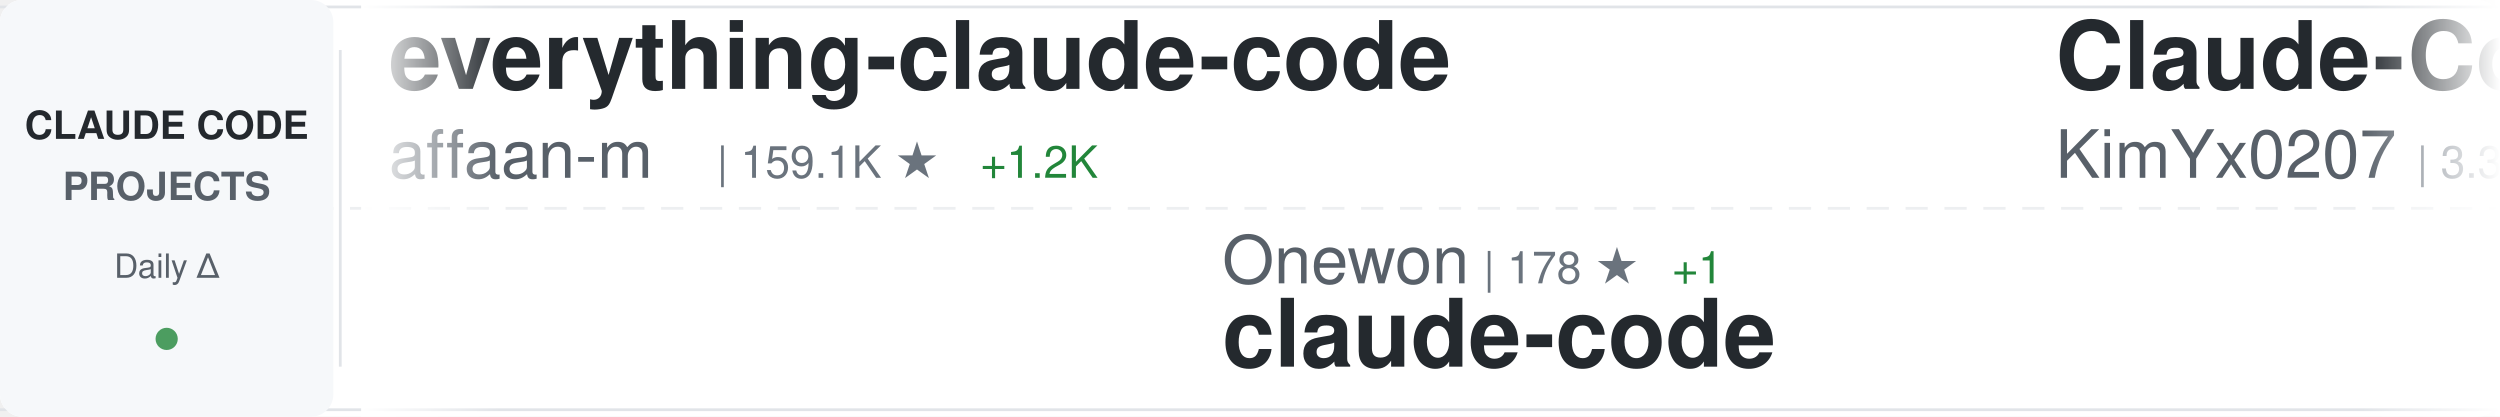
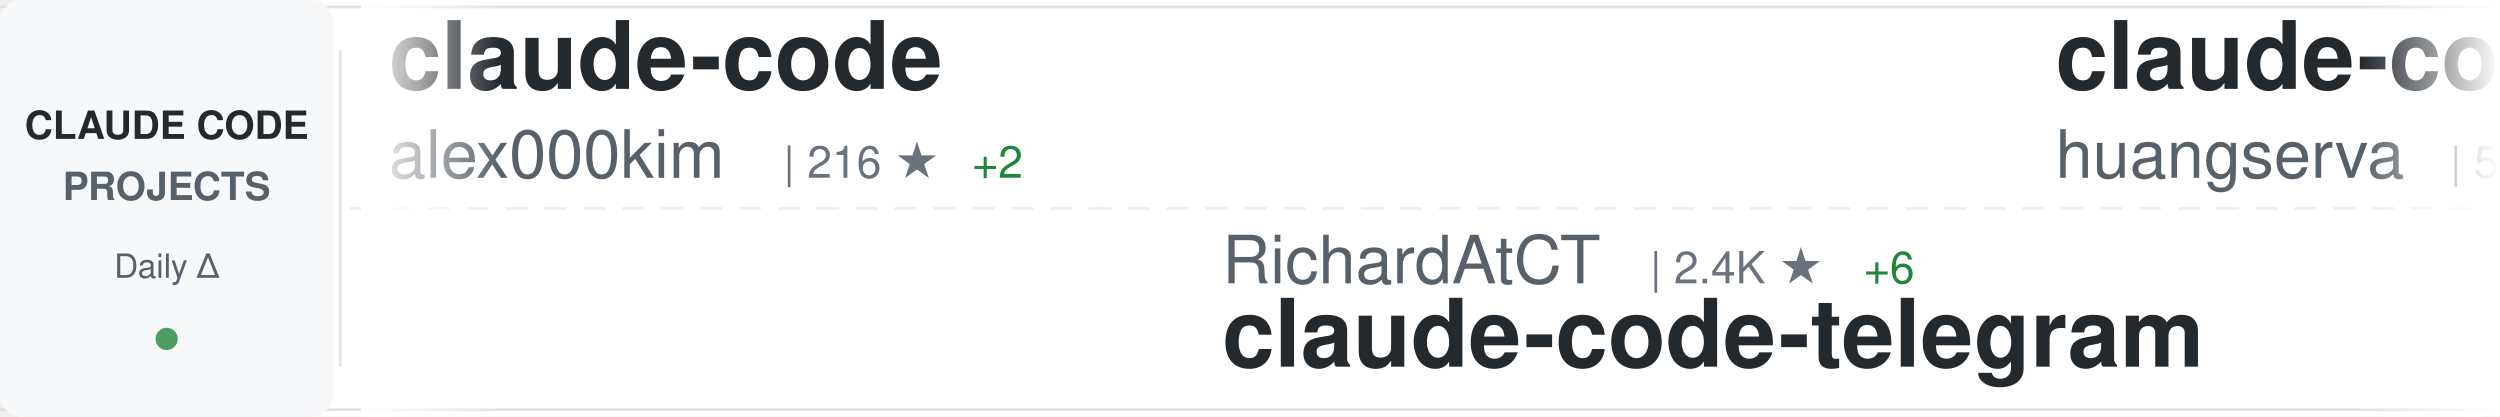
<svg xmlns="http://www.w3.org/2000/svg" width="900" height="150">
  <defs>
    <linearGradient id="awesomeLeftFade" x1="0%" y1="0%" x2="100%" y2="0%">
      <stop offset="0%" style="stop-color:#ffffff;stop-opacity:1" />
      <stop offset="100%" style="stop-color:#ffffff;stop-opacity:0" />
    </linearGradient>
    <linearGradient id="awesomeRightFade" x1="0%" y1="0%" x2="100%" y2="0%">
      <stop offset="0%" style="stop-color:#ffffff;stop-opacity:0" />
      <stop offset="100%" style="stop-color:#ffffff;stop-opacity:1" />
    </linearGradient>
  </defs>
  <rect width="900" height="150" fill="#ffffff" rx="8" />
  <rect x="0" y="2" width="900" height="1" fill="#e1e4e8" />
  <rect x="0" y="147" width="900" height="1" fill="#e1e4e8" />
  <line x1="0" y1="75" x2="900" y2="75" stroke="#e1e4e8" stroke-width="1" stroke-dasharray="8 6" opacity="0.6" />
  <rect x="0" y="0" width="120" height="150" fill="#f6f8fa" rx="8" />
  <text x="60" y="50" font-family="-apple-system, BlinkMacSystemFont, 'Segoe UI', Helvetica, Arial, sans-serif" font-size="14" font-weight="600" fill="#24292e" text-anchor="middle">CLAUDE CODE</text>
  <text x="60" y="72" font-family="-apple-system, BlinkMacSystemFont, 'Segoe UI', Helvetica, Arial, sans-serif" font-size="14" font-weight="600" fill="#586069" text-anchor="middle">PROJECTS</text>
  <text x="60" y="100" font-family="-apple-system, BlinkMacSystemFont, 'Segoe UI', Helvetica, Arial, sans-serif" font-size="12" font-weight="500" fill="#586069" text-anchor="middle">Daily Δ</text>
  <circle cx="60" cy="122" r="4" fill="#22863a" opacity="0.8" />
  <rect x="122" y="18" width="1" height="114" fill="#e1e4e8" />
  <clipPath id="awesomeTickerClip">
    <rect x="130" y="0" width="770" height="150" />
  </clipPath>
  <g clip-path="url(#awesomeTickerClip)">
    <g id="awesomeTickerItems">
      <animateTransform attributeName="transform" attributeType="XML" type="translate" from="0 0" to="-3000 0" dur="54s" repeatCount="indefinite" />
      <g transform="translate(0, 0)">
-         <text x="140" y="32" font-family="-apple-system, BlinkMacSystemFont, 'Segoe UI', Helvetica, Arial, sans-serif" font-size="34" font-weight="600" fill="#24292e">everything-claude-code</text>
-         <text x="140" y="64" font-family="-apple-system, BlinkMacSystemFont, 'Segoe UI', Helvetica, Arial, sans-serif" font-size="24" font-weight="400" fill="#586069">affaan-m</text>
-         <text x="258" y="64" font-family="-apple-system, BlinkMacSystemFont, 'Segoe UI', Helvetica, Arial, sans-serif" font-size="16" font-weight="500" fill="#6a737d">| 159.1K ★</text>
-         <text x="353" y="64" font-family="-apple-system, BlinkMacSystemFont, 'Segoe UI', Helvetica, Arial, sans-serif" font-size="16" font-weight="500" fill="#22863a"> +1.2K</text>
+         <text x="140" y="32" font-family="-apple-system, BlinkMacSystemFont, 'Segoe UI', Helvetica, Arial, sans-serif" font-size="34" font-weight="600" fill="#24292e">claude-code</text>
+         <text x="140" y="64" font-family="-apple-system, BlinkMacSystemFont, 'Segoe UI', Helvetica, Arial, sans-serif" font-size="24" font-weight="400" fill="#586069">alex000kim</text>
+         <text x="282" y="64" font-family="-apple-system, BlinkMacSystemFont, 'Segoe UI', Helvetica, Arial, sans-serif" font-size="16" font-weight="500" fill="#6a737d">| 216 ★</text>
+         <text x="350" y="64" font-family="-apple-system, BlinkMacSystemFont, 'Segoe UI', Helvetica, Arial, sans-serif" font-size="16" font-weight="500" fill="#22863a"> +2</text>
      </g>
      <g transform="translate(300, 0)">
-         <text x="140" y="102" font-family="-apple-system, BlinkMacSystemFont, 'Segoe UI', Helvetica, Arial, sans-serif" font-size="24" font-weight="400" fill="#586069">Onewon</text>
-         <text x="234" y="102" font-family="-apple-system, BlinkMacSystemFont, 'Segoe UI', Helvetica, Arial, sans-serif" font-size="16" font-weight="500" fill="#6a737d">| 178 ★</text>
-         <text x="302" y="102" font-family="-apple-system, BlinkMacSystemFont, 'Segoe UI', Helvetica, Arial, sans-serif" font-size="16" font-weight="500" fill="#22863a"> +1</text>
+         <text x="140" y="102" font-family="-apple-system, BlinkMacSystemFont, 'Segoe UI', Helvetica, Arial, sans-serif" font-size="24" font-weight="400" fill="#586069">RichardAtCT</text>
+         <text x="294" y="102" font-family="-apple-system, BlinkMacSystemFont, 'Segoe UI', Helvetica, Arial, sans-serif" font-size="16" font-weight="500" fill="#6a737d">| 2.4K ★</text>
+         <text x="371" y="102" font-family="-apple-system, BlinkMacSystemFont, 'Segoe UI', Helvetica, Arial, sans-serif" font-size="16" font-weight="500" fill="#22863a"> +6</text>
+         <text x="140" y="132" font-family="-apple-system, BlinkMacSystemFont, 'Segoe UI', Helvetica, Arial, sans-serif" font-size="34" font-weight="600" fill="#24292e">claude-code-telegram</text>
+       </g>
+       <g transform="translate(600, 0)">
+         <text x="140" y="32" font-family="-apple-system, BlinkMacSystemFont, 'Segoe UI', Helvetica, Arial, sans-serif" font-size="34" font-weight="600" fill="#24292e">claude-code-cli</text>
+         <text x="140" y="64" font-family="-apple-system, BlinkMacSystemFont, 'Segoe UI', Helvetica, Arial, sans-serif" font-size="24" font-weight="400" fill="#586069">huangserva</text>
+         <text x="282" y="64" font-family="-apple-system, BlinkMacSystemFont, 'Segoe UI', Helvetica, Arial, sans-serif" font-size="16" font-weight="500" fill="#6a737d">| 552 ★</text>
+       </g>
+       <g transform="translate(900, 0)">
+         <text x="140" y="102" font-family="-apple-system, BlinkMacSystemFont, 'Segoe UI', Helvetica, Arial, sans-serif" font-size="24" font-weight="400" fill="#586069">obra</text>
+         <text x="210" y="102" font-family="-apple-system, BlinkMacSystemFont, 'Segoe UI', Helvetica, Arial, sans-serif" font-size="16" font-weight="500" fill="#6a737d">| 157.2K ★</text>
+         <text x="305" y="102" font-family="-apple-system, BlinkMacSystemFont, 'Segoe UI', Helvetica, Arial, sans-serif" font-size="16" font-weight="500" fill="#22863a"> +1.7K</text>
+         <text x="140" y="132" font-family="-apple-system, BlinkMacSystemFont, 'Segoe UI', Helvetica, Arial, sans-serif" font-size="34" font-weight="600" fill="#24292e">superpowers</text>
+       </g>
+       <g transform="translate(1200, 0)">
+         <text x="140" y="32" font-family="-apple-system, BlinkMacSystemFont, 'Segoe UI', Helvetica, Arial, sans-serif" font-size="34" font-weight="600" fill="#24292e">happy</text>
+         <text x="140" y="64" font-family="-apple-system, BlinkMacSystemFont, 'Segoe UI', Helvetica, Arial, sans-serif" font-size="24" font-weight="400" fill="#586069">slopus</text>
+         <text x="234" y="64" font-family="-apple-system, BlinkMacSystemFont, 'Segoe UI', Helvetica, Arial, sans-serif" font-size="16" font-weight="500" fill="#6a737d">| 18.6K ★</text>
+         <text x="320" y="64" font-family="-apple-system, BlinkMacSystemFont, 'Segoe UI', Helvetica, Arial, sans-serif" font-size="16" font-weight="500" fill="#22863a"> +109</text>
+       </g>
+       <g transform="translate(1500, 0)">
+         <text x="140" y="102" font-family="-apple-system, BlinkMacSystemFont, 'Segoe UI', Helvetica, Arial, sans-serif" font-size="24" font-weight="400" fill="#586069">anthropics</text>
+         <text x="282" y="102" font-family="-apple-system, BlinkMacSystemFont, 'Segoe UI', Helvetica, Arial, sans-serif" font-size="16" font-weight="500" fill="#6a737d">| 798 ★</text>
+         <text x="350" y="102" font-family="-apple-system, BlinkMacSystemFont, 'Segoe UI', Helvetica, Arial, sans-serif" font-size="16" font-weight="500" fill="#22863a"> +2</text>
+         <text x="140" y="132" font-family="-apple-system, BlinkMacSystemFont, 'Segoe UI', Helvetica, Arial, sans-serif" font-size="34" font-weight="600" fill="#24292e">claude-code-base-action</text>
+       </g>
+       <g transform="translate(1800, 0)">
+         <text x="140" y="32" font-family="-apple-system, BlinkMacSystemFont, 'Segoe UI', Helvetica, Arial, sans-serif" font-size="34" font-weight="600" fill="#24292e">claude-code-settings</text>
+         <text x="140" y="64" font-family="-apple-system, BlinkMacSystemFont, 'Segoe UI', Helvetica, Arial, sans-serif" font-size="24" font-weight="400" fill="#586069">feiskyer</text>
+         <text x="258" y="64" font-family="-apple-system, BlinkMacSystemFont, 'Segoe UI', Helvetica, Arial, sans-serif" font-size="16" font-weight="500" fill="#6a737d">| 1.4K ★</text>
+         <text x="335" y="64" font-family="-apple-system, BlinkMacSystemFont, 'Segoe UI', Helvetica, Arial, sans-serif" font-size="16" font-weight="500" fill="#22863a"> +1</text>
+       </g>
+       <g transform="translate(2100, 0)">
+         <text x="140" y="102" font-family="-apple-system, BlinkMacSystemFont, 'Segoe UI', Helvetica, Arial, sans-serif" font-size="24" font-weight="400" fill="#586069">isboyjc</text>
+         <text x="246" y="102" font-family="-apple-system, BlinkMacSystemFont, 'Segoe UI', Helvetica, Arial, sans-serif" font-size="16" font-weight="500" fill="#6a737d">| 150 ★</text>
+         <text x="314" y="102" font-family="-apple-system, BlinkMacSystemFont, 'Segoe UI', Helvetica, Arial, sans-serif" font-size="16" font-weight="500" fill="#22863a"> +1</text>
        <text x="140" y="132" font-family="-apple-system, BlinkMacSystemFont, 'Segoe UI', Helvetica, Arial, sans-serif" font-size="34" font-weight="600" fill="#24292e">claude-code</text>
      </g>
-       <g transform="translate(600, 0)">
-         <text x="140" y="32" font-family="-apple-system, BlinkMacSystemFont, 'Segoe UI', Helvetica, Arial, sans-serif" font-size="34" font-weight="600" fill="#24292e">Claude-Code-x-OpenClaw-G...</text>
-         <text x="140" y="64" font-family="-apple-system, BlinkMacSystemFont, 'Segoe UI', Helvetica, Arial, sans-serif" font-size="24" font-weight="400" fill="#586069">KimYx0207</text>
-         <text x="270" y="64" font-family="-apple-system, BlinkMacSystemFont, 'Segoe UI', Helvetica, Arial, sans-serif" font-size="16" font-weight="500" fill="#6a737d">| 3.3K ★</text>
-         <text x="347" y="64" font-family="-apple-system, BlinkMacSystemFont, 'Segoe UI', Helvetica, Arial, sans-serif" font-size="16" font-weight="500" fill="#22863a"> +26</text>
+       <g transform="translate(2400, 0)">
+         <text x="140" y="32" font-family="-apple-system, BlinkMacSystemFont, 'Segoe UI', Helvetica, Arial, sans-serif" font-size="34" font-weight="600" fill="#24292e">Claude-Code-Game-Studios</text>
+         <text x="140" y="64" font-family="-apple-system, BlinkMacSystemFont, 'Segoe UI', Helvetica, Arial, sans-serif" font-size="24" font-weight="400" fill="#586069">Donchitos</text>
+         <text x="270" y="64" font-family="-apple-system, BlinkMacSystemFont, 'Segoe UI', Helvetica, Arial, sans-serif" font-size="16" font-weight="500" fill="#6a737d">| 11.5K ★</text>
+         <text x="356" y="64" font-family="-apple-system, BlinkMacSystemFont, 'Segoe UI', Helvetica, Arial, sans-serif" font-size="16" font-weight="500" fill="#22863a"> +335</text>
      </g>
-       <g transform="translate(900, 0)">
-         <text x="140" y="102" font-family="-apple-system, BlinkMacSystemFont, 'Segoe UI', Helvetica, Arial, sans-serif" font-size="24" font-weight="400" fill="#586069">1rgs</text>
-         <text x="210" y="102" font-family="-apple-system, BlinkMacSystemFont, 'Segoe UI', Helvetica, Arial, sans-serif" font-size="16" font-weight="500" fill="#6a737d">| 3.4K ★</text>
-         <text x="287" y="102" font-family="-apple-system, BlinkMacSystemFont, 'Segoe UI', Helvetica, Arial, sans-serif" font-size="16" font-weight="500" fill="#22863a"> +5</text>
-         <text x="140" y="132" font-family="-apple-system, BlinkMacSystemFont, 'Segoe UI', Helvetica, Arial, sans-serif" font-size="34" font-weight="600" fill="#24292e">claude-code-proxy</text>
+       <g transform="translate(2700, 0)">
+         <text x="140" y="102" font-family="-apple-system, BlinkMacSystemFont, 'Segoe UI', Helvetica, Arial, sans-serif" font-size="24" font-weight="400" fill="#586069">pedrohcgs</text>
+         <text x="270" y="102" font-family="-apple-system, BlinkMacSystemFont, 'Segoe UI', Helvetica, Arial, sans-serif" font-size="16" font-weight="500" fill="#6a737d">| 932 ★</text>
+         <text x="338" y="102" font-family="-apple-system, BlinkMacSystemFont, 'Segoe UI', Helvetica, Arial, sans-serif" font-size="16" font-weight="500" fill="#22863a"> +9</text>
+         <text x="140" y="132" font-family="-apple-system, BlinkMacSystemFont, 'Segoe UI', Helvetica, Arial, sans-serif" font-size="34" font-weight="600" fill="#24292e">claude-code-my-workflow</text>
      </g>
-       <g transform="translate(1200, 0)">
+       <g transform="translate(3000, 0)">
        <text x="140" y="32" font-family="-apple-system, BlinkMacSystemFont, 'Segoe UI', Helvetica, Arial, sans-serif" font-size="34" font-weight="600" fill="#24292e">claude-code</text>
-         <text x="140" y="64" font-family="-apple-system, BlinkMacSystemFont, 'Segoe UI', Helvetica, Arial, sans-serif" font-size="24" font-weight="400" fill="#586069">yasasbanukaofficial</text>
-         <text x="390" y="64" font-family="-apple-system, BlinkMacSystemFont, 'Segoe UI', Helvetica, Arial, sans-serif" font-size="16" font-weight="500" fill="#6a737d">| 2.6K ★</text>
-         <text x="467" y="64" font-family="-apple-system, BlinkMacSystemFont, 'Segoe UI', Helvetica, Arial, sans-serif" font-size="16" font-weight="500" fill="#22863a"> +46</text>
+         <text x="140" y="64" font-family="-apple-system, BlinkMacSystemFont, 'Segoe UI', Helvetica, Arial, sans-serif" font-size="24" font-weight="400" fill="#586069">alex000kim</text>
+         <text x="282" y="64" font-family="-apple-system, BlinkMacSystemFont, 'Segoe UI', Helvetica, Arial, sans-serif" font-size="16" font-weight="500" fill="#6a737d">| 216 ★</text>
+         <text x="350" y="64" font-family="-apple-system, BlinkMacSystemFont, 'Segoe UI', Helvetica, Arial, sans-serif" font-size="16" font-weight="500" fill="#22863a"> +2</text>
      </g>
-       <g transform="translate(1500, 0)">
+       <g transform="translate(3300, 0)">
        <text x="140" y="102" font-family="-apple-system, BlinkMacSystemFont, 'Segoe UI', Helvetica, Arial, sans-serif" font-size="24" font-weight="400" fill="#586069">RichardAtCT</text>
        <text x="294" y="102" font-family="-apple-system, BlinkMacSystemFont, 'Segoe UI', Helvetica, Arial, sans-serif" font-size="16" font-weight="500" fill="#6a737d">| 2.4K ★</text>
-         <text x="371" y="102" font-family="-apple-system, BlinkMacSystemFont, 'Segoe UI', Helvetica, Arial, sans-serif" font-size="16" font-weight="500" fill="#22863a"> +7</text>
+         <text x="371" y="102" font-family="-apple-system, BlinkMacSystemFont, 'Segoe UI', Helvetica, Arial, sans-serif" font-size="16" font-weight="500" fill="#22863a"> +6</text>
        <text x="140" y="132" font-family="-apple-system, BlinkMacSystemFont, 'Segoe UI', Helvetica, Arial, sans-serif" font-size="34" font-weight="600" fill="#24292e">claude-code-telegram</text>
      </g>
-       <g transform="translate(1800, 0)">
-         <text x="140" y="32" font-family="-apple-system, BlinkMacSystemFont, 'Segoe UI', Helvetica, Arial, sans-serif" font-size="34" font-weight="600" fill="#24292e">ClaudeCodeAgents</text>
-         <text x="140" y="64" font-family="-apple-system, BlinkMacSystemFont, 'Segoe UI', Helvetica, Arial, sans-serif" font-size="24" font-weight="400" fill="#586069">darcyegb</text>
-         <text x="258" y="64" font-family="-apple-system, BlinkMacSystemFont, 'Segoe UI', Helvetica, Arial, sans-serif" font-size="16" font-weight="500" fill="#6a737d">| 661 ★</text>
-       </g>
-       <g transform="translate(2100, 0)">
-         <text x="140" y="102" font-family="-apple-system, BlinkMacSystemFont, 'Segoe UI', Helvetica, Arial, sans-serif" font-size="24" font-weight="400" fill="#586069">shareAI-lab</text>
-         <text x="294" y="102" font-family="-apple-system, BlinkMacSystemFont, 'Segoe UI', Helvetica, Arial, sans-serif" font-size="16" font-weight="500" fill="#6a737d">| 54.3K ★</text>
-         <text x="380" y="102" font-family="-apple-system, BlinkMacSystemFont, 'Segoe UI', Helvetica, Arial, sans-serif" font-size="16" font-weight="500" fill="#22863a"> +362</text>
-         <text x="140" y="132" font-family="-apple-system, BlinkMacSystemFont, 'Segoe UI', Helvetica, Arial, sans-serif" font-size="34" font-weight="600" fill="#24292e">learn-claude-code</text>
-       </g>
-       <g transform="translate(2400, 0)">
-         <text x="140" y="32" font-family="-apple-system, BlinkMacSystemFont, 'Segoe UI', Helvetica, Arial, sans-serif" font-size="34" font-weight="600" fill="#24292e">claude-code-ultimate-gui...</text>
-         <text x="140" y="64" font-family="-apple-system, BlinkMacSystemFont, 'Segoe UI', Helvetica, Arial, sans-serif" font-size="24" font-weight="400" fill="#586069">FlorianBruniaux</text>
-         <text x="342" y="64" font-family="-apple-system, BlinkMacSystemFont, 'Segoe UI', Helvetica, Arial, sans-serif" font-size="16" font-weight="500" fill="#6a737d">| 3.6K ★</text>
-         <text x="419" y="64" font-family="-apple-system, BlinkMacSystemFont, 'Segoe UI', Helvetica, Arial, sans-serif" font-size="16" font-weight="500" fill="#22863a"> +58</text>
-       </g>
-       <g transform="translate(2700, 0)">
-         <text x="140" y="102" font-family="-apple-system, BlinkMacSystemFont, 'Segoe UI', Helvetica, Arial, sans-serif" font-size="24" font-weight="400" fill="#586069">JrCx7scC</text>
-         <text x="258" y="102" font-family="-apple-system, BlinkMacSystemFont, 'Segoe UI', Helvetica, Arial, sans-serif" font-size="16" font-weight="500" fill="#6a737d">| 344 ★</text>
-         <text x="326" y="102" font-family="-apple-system, BlinkMacSystemFont, 'Segoe UI', Helvetica, Arial, sans-serif" font-size="16" font-weight="500" fill="#22863a"> +1</text>
-         <text x="140" y="132" font-family="-apple-system, BlinkMacSystemFont, 'Segoe UI', Helvetica, Arial, sans-serif" font-size="34" font-weight="600" fill="#24292e">claude-code-source</text>
-       </g>
-       <g transform="translate(3000, 0)">
-         <text x="140" y="32" font-family="-apple-system, BlinkMacSystemFont, 'Segoe UI', Helvetica, Arial, sans-serif" font-size="34" font-weight="600" fill="#24292e">everything-claude-code</text>
-         <text x="140" y="64" font-family="-apple-system, BlinkMacSystemFont, 'Segoe UI', Helvetica, Arial, sans-serif" font-size="24" font-weight="400" fill="#586069">affaan-m</text>
-         <text x="258" y="64" font-family="-apple-system, BlinkMacSystemFont, 'Segoe UI', Helvetica, Arial, sans-serif" font-size="16" font-weight="500" fill="#6a737d">| 159.1K ★</text>
-         <text x="353" y="64" font-family="-apple-system, BlinkMacSystemFont, 'Segoe UI', Helvetica, Arial, sans-serif" font-size="16" font-weight="500" fill="#22863a"> +1.2K</text>
-       </g>
-       <g transform="translate(3300, 0)">
-         <text x="140" y="102" font-family="-apple-system, BlinkMacSystemFont, 'Segoe UI', Helvetica, Arial, sans-serif" font-size="24" font-weight="400" fill="#586069">Onewon</text>
-         <text x="234" y="102" font-family="-apple-system, BlinkMacSystemFont, 'Segoe UI', Helvetica, Arial, sans-serif" font-size="16" font-weight="500" fill="#6a737d">| 178 ★</text>
-         <text x="302" y="102" font-family="-apple-system, BlinkMacSystemFont, 'Segoe UI', Helvetica, Arial, sans-serif" font-size="16" font-weight="500" fill="#22863a"> +1</text>
-         <text x="140" y="132" font-family="-apple-system, BlinkMacSystemFont, 'Segoe UI', Helvetica, Arial, sans-serif" font-size="34" font-weight="600" fill="#24292e">claude-code</text>
-       </g>
      <g transform="translate(3600, 0)">
-         <text x="140" y="32" font-family="-apple-system, BlinkMacSystemFont, 'Segoe UI', Helvetica, Arial, sans-serif" font-size="34" font-weight="600" fill="#24292e">Claude-Code-x-OpenClaw-G...</text>
-         <text x="140" y="64" font-family="-apple-system, BlinkMacSystemFont, 'Segoe UI', Helvetica, Arial, sans-serif" font-size="24" font-weight="400" fill="#586069">KimYx0207</text>
-         <text x="270" y="64" font-family="-apple-system, BlinkMacSystemFont, 'Segoe UI', Helvetica, Arial, sans-serif" font-size="16" font-weight="500" fill="#6a737d">| 3.3K ★</text>
-         <text x="347" y="64" font-family="-apple-system, BlinkMacSystemFont, 'Segoe UI', Helvetica, Arial, sans-serif" font-size="16" font-weight="500" fill="#22863a"> +26</text>
+         <text x="140" y="32" font-family="-apple-system, BlinkMacSystemFont, 'Segoe UI', Helvetica, Arial, sans-serif" font-size="34" font-weight="600" fill="#24292e">claude-code-cli</text>
+         <text x="140" y="64" font-family="-apple-system, BlinkMacSystemFont, 'Segoe UI', Helvetica, Arial, sans-serif" font-size="24" font-weight="400" fill="#586069">huangserva</text>
+         <text x="282" y="64" font-family="-apple-system, BlinkMacSystemFont, 'Segoe UI', Helvetica, Arial, sans-serif" font-size="16" font-weight="500" fill="#6a737d">| 552 ★</text>
      </g>
      <g transform="translate(3900, 0)">
-         <text x="140" y="102" font-family="-apple-system, BlinkMacSystemFont, 'Segoe UI', Helvetica, Arial, sans-serif" font-size="24" font-weight="400" fill="#586069">1rgs</text>
-         <text x="210" y="102" font-family="-apple-system, BlinkMacSystemFont, 'Segoe UI', Helvetica, Arial, sans-serif" font-size="16" font-weight="500" fill="#6a737d">| 3.4K ★</text>
-         <text x="287" y="102" font-family="-apple-system, BlinkMacSystemFont, 'Segoe UI', Helvetica, Arial, sans-serif" font-size="16" font-weight="500" fill="#22863a"> +5</text>
-         <text x="140" y="132" font-family="-apple-system, BlinkMacSystemFont, 'Segoe UI', Helvetica, Arial, sans-serif" font-size="34" font-weight="600" fill="#24292e">claude-code-proxy</text>
+         <text x="140" y="102" font-family="-apple-system, BlinkMacSystemFont, 'Segoe UI', Helvetica, Arial, sans-serif" font-size="24" font-weight="400" fill="#586069">obra</text>
+         <text x="210" y="102" font-family="-apple-system, BlinkMacSystemFont, 'Segoe UI', Helvetica, Arial, sans-serif" font-size="16" font-weight="500" fill="#6a737d">| 157.2K ★</text>
+         <text x="305" y="102" font-family="-apple-system, BlinkMacSystemFont, 'Segoe UI', Helvetica, Arial, sans-serif" font-size="16" font-weight="500" fill="#22863a"> +1.7K</text>
+         <text x="140" y="132" font-family="-apple-system, BlinkMacSystemFont, 'Segoe UI', Helvetica, Arial, sans-serif" font-size="34" font-weight="600" fill="#24292e">superpowers</text>
      </g>
    </g>
  </g>
  <rect x="130" y="0" width="50" height="150" fill="url(#awesomeLeftFade)" />
  <rect x="850" y="0" width="50" height="150" fill="url(#awesomeRightFade)" />
</svg>
